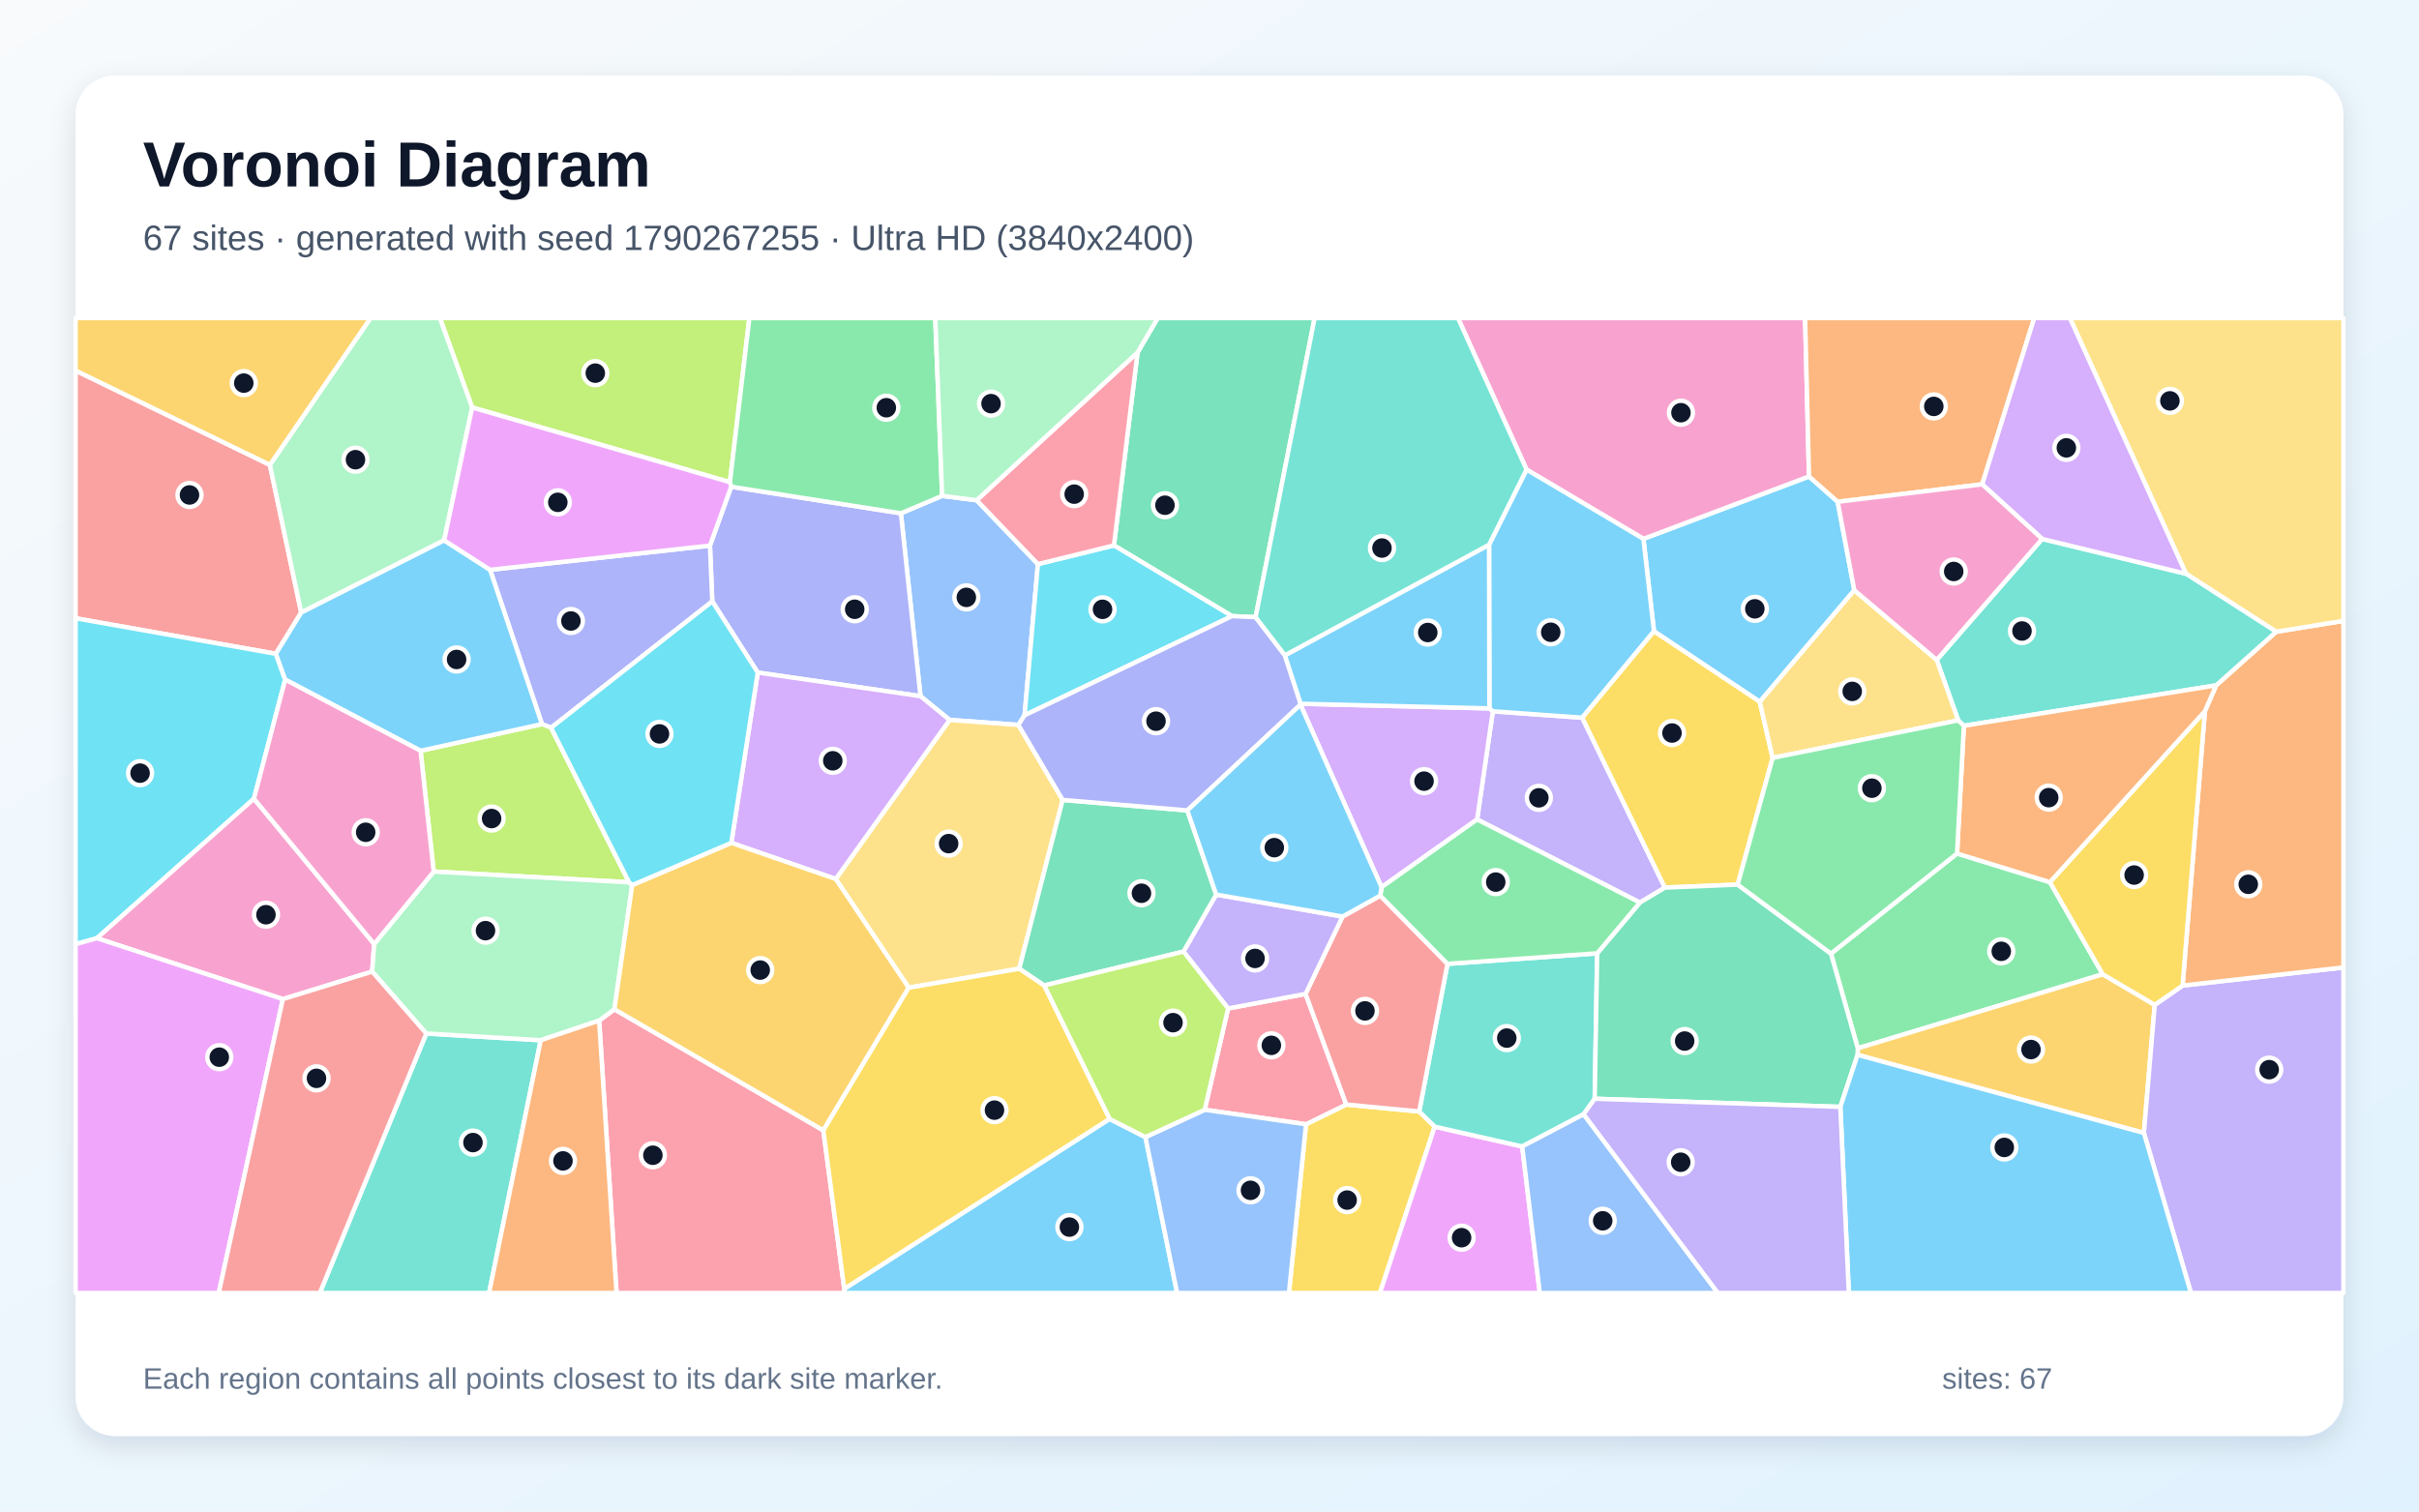
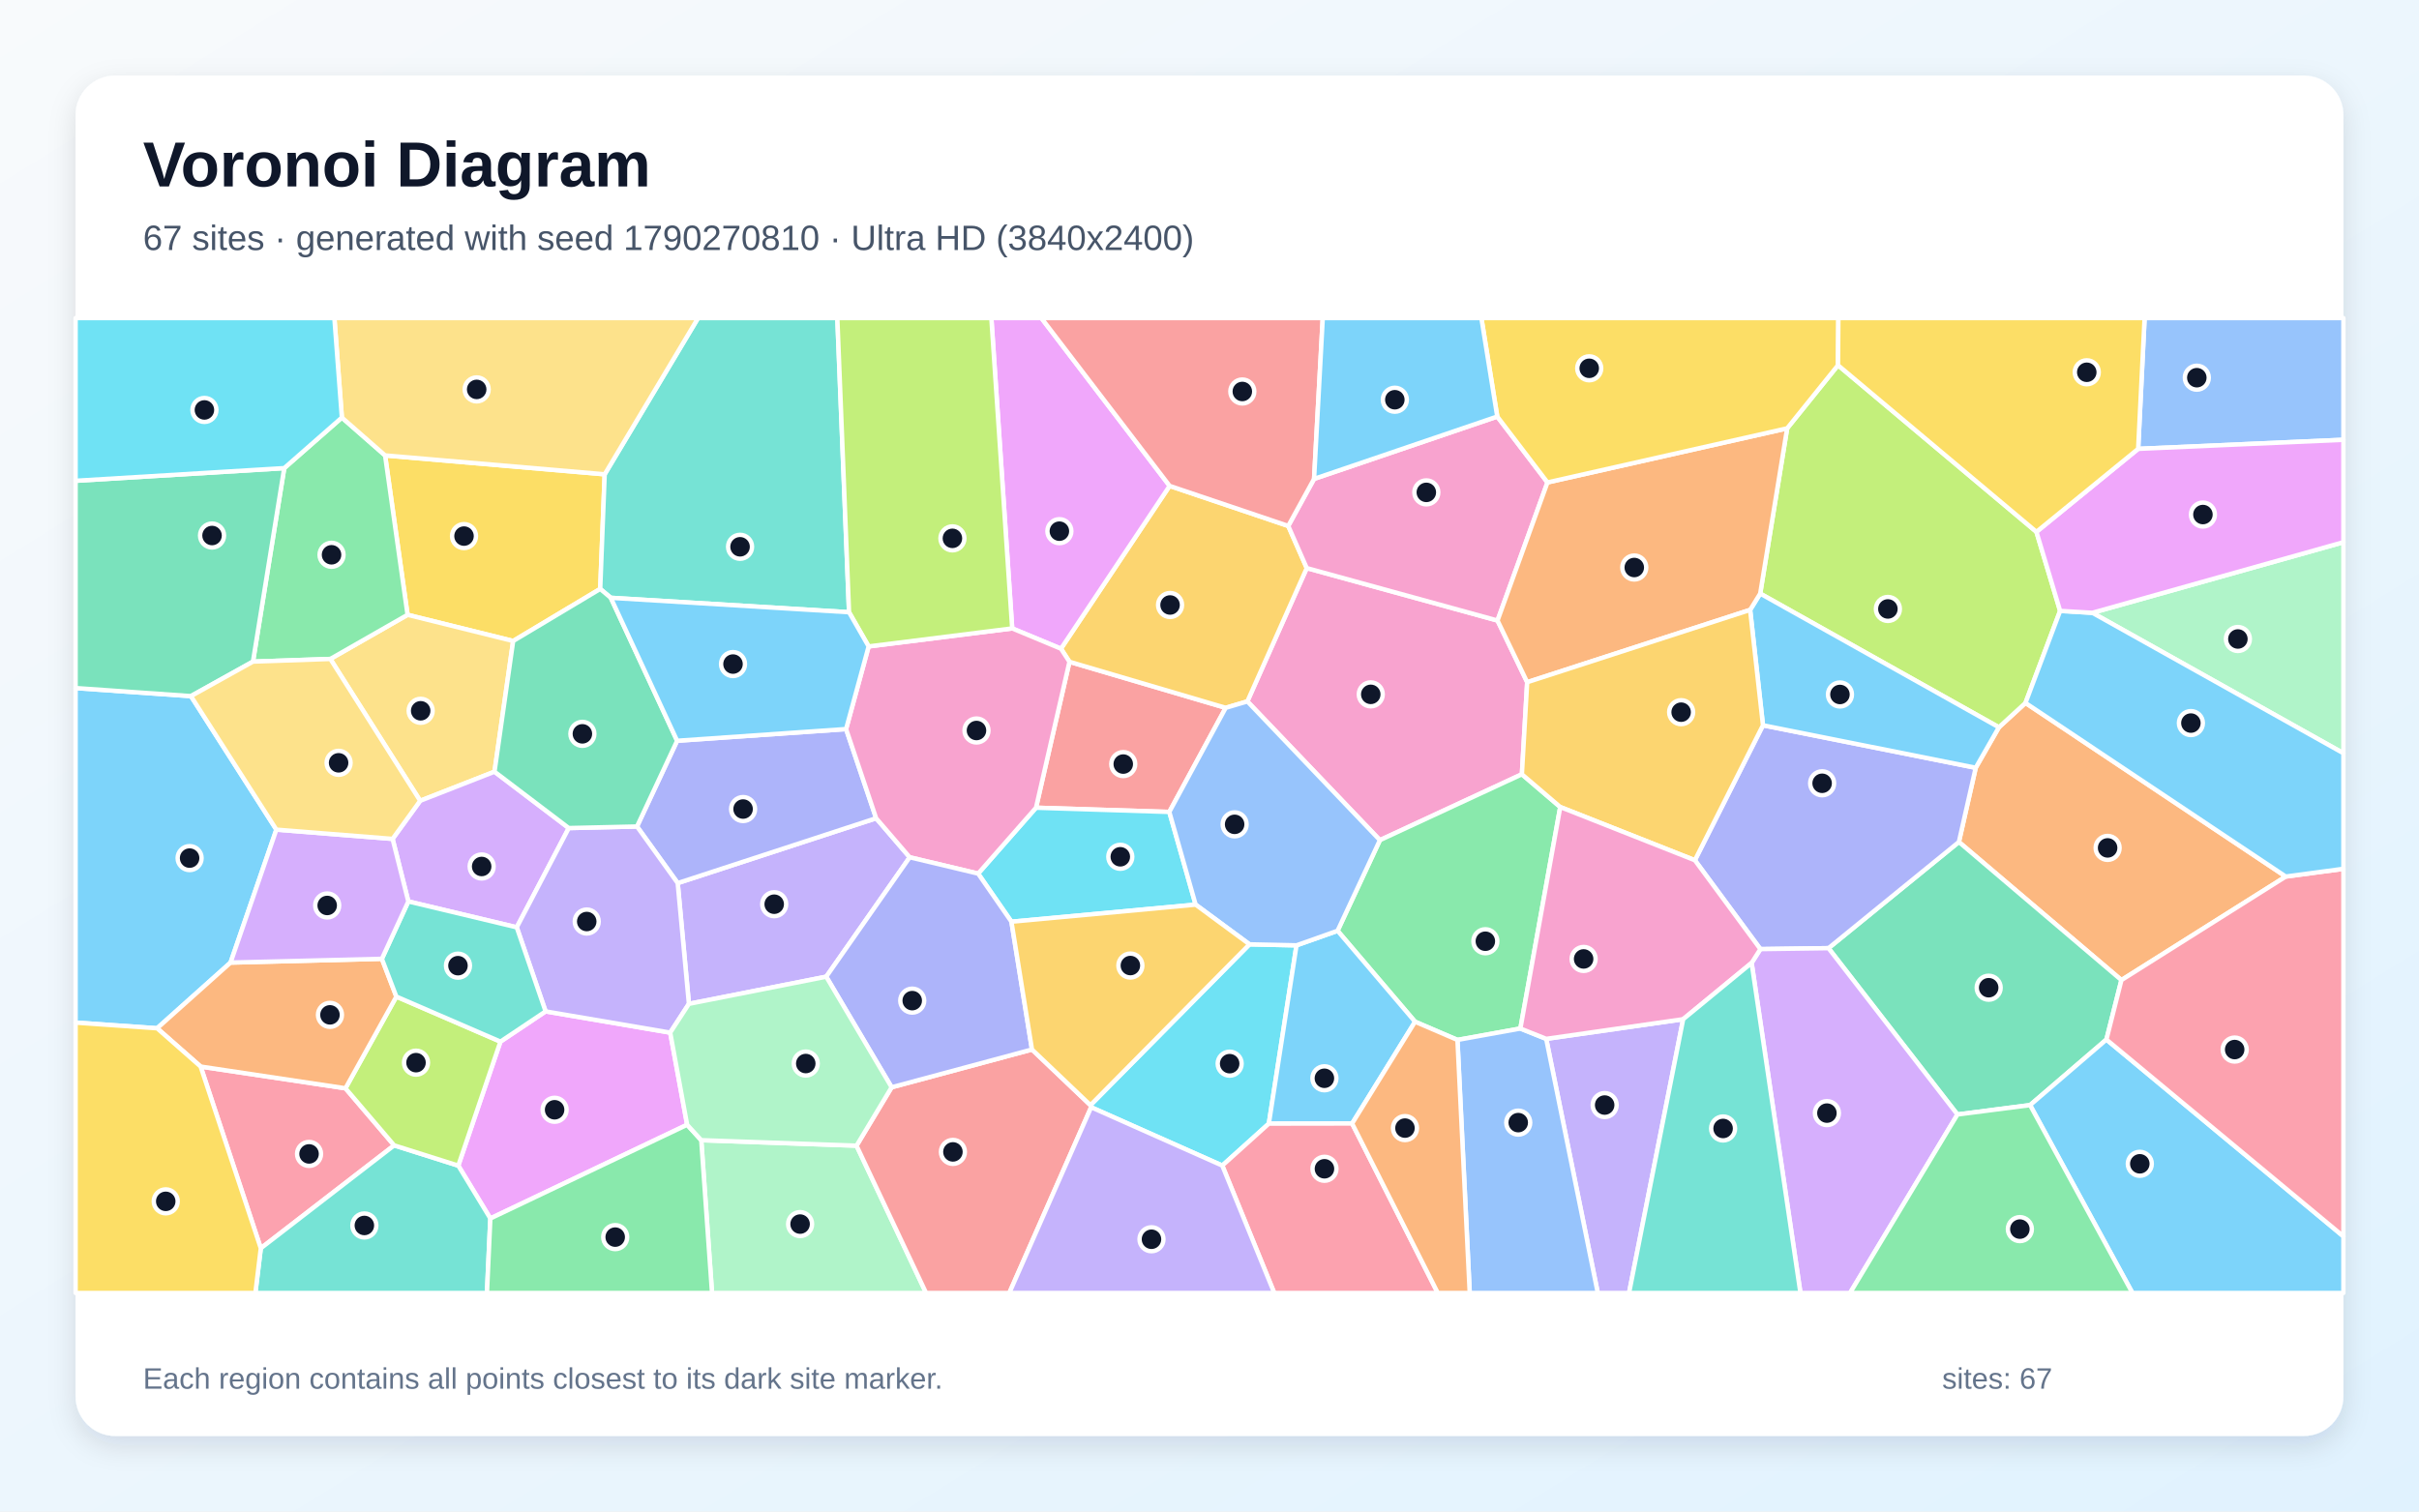
<svg xmlns="http://www.w3.org/2000/svg" width="3840" height="2400" viewBox="0 0 3840 2400" role="img" aria-labelledby="title description">
  <defs>
    <linearGradient id="background" x1="0" y1="0" x2="1" y2="1">
      <stop stop-color="#F8FAFC" />
      <stop offset="1" stop-color="#E0F2FE" />
    </linearGradient>
    <filter id="shadow" x="-5%" y="-5%" width="110%" height="110%">
      <feDropShadow dx="0" dy="15" stdDeviation="22" flood-color="#0F172A" flood-opacity=".12" />
    </filter>
  </defs>
  <rect width="3840" height="2400" fill="url(#background)" />
  <rect x="120" y="120" width="3600" height="2160" rx="63" fill="#FFFFFF" filter="url(#shadow)" />
  <g font-family="Arial, sans-serif">
    <text x="227" y="296" font-size="101" font-weight="700" fill="#0F172A">Voronoi Diagram</text>
-     <text x="227" y="397" font-size="56" fill="#475569">67 sites · generated with seed 1790267255 · Ultra HD (3840x2400)</text>
+     <text x="227" y="397" font-size="56" fill="#475569">67 sites · generated with seed 1790270810 · Ultra HD (3840x2400)</text>
  </g>
  <g stroke="#FFFFFF" stroke-width="7" stroke-linejoin="round">
-     <polygon points="2943.6,937.2 2793.5,1114.3 2625.6,1002.4 2608.8,855.6 2871.7,756.5 2917.2,796.7" fill="#38BDF8" fill-opacity="0.65" />
-     <polygon points="2642.9,1409.3 2603.2,1433.1 2344.8,1301.1 2369.8,1129.4 2511.7,1139.6" fill="#A78BFA" fill-opacity="0.65" />
-     <polygon points="2871.7,756.5 2608.8,855.6 2423.3,745.6 2314.4,505.0 2865.5,505.0" fill="#F472B6" fill-opacity="0.65" />
-     <polygon points="3146.6,769.0 2917.2,796.7 2871.7,756.5 2865.5,505.0 3229.2,505.0" fill="#FB923C" fill-opacity="0.65" />
-     <polygon points="2073.2,1785.1 2137.1,1753.8 2252.9,1764.8 2277.5,1788.9 2190.6,2053.0 2046.1,2053.0" fill="#FACC15" fill-opacity="0.65" />
-     <polygon points="3106.7,1355.2 3254.1,1400.7 3338.0,1546.9 2949.1,1664.5 2906.5,1514.1" fill="#4ADE80" fill-opacity="0.65" />
-     <polygon points="676.7,1641.0 858.4,1651.7 776.4,2053.0 507.7,2053.0" fill="#2DD4BF" fill-opacity="0.65" />
-     <polygon points="1550.4,794.3 1647.6,895.7 1626.5,1135.7 1616.6,1151.0 1507.4,1143.1 1461.2,1105.4 1430.1,815.0 1495.6,787.3" fill="#60A5FA" fill-opacity="0.65" />
-     <polygon points="2277.5,1788.9 2416.4,1820.4 2444.3,2053.0 2190.6,2053.0" fill="#E879F9" fill-opacity="0.65" />
-     <polygon points="1993.2,979.9 1955.7,978.3 1768.3,866.0 1805.8,559.6 1837.8,505.0 2086.9,505.0" fill="#34D399" fill-opacity="0.65" />
-     <polygon points="428.4,738.1 478.2,972.6 437.9,1038.1 120.0,981.7 120.0,588.4" fill="#F87171" fill-opacity="0.65" />
-     <polygon points="1202.9,1067.9 1130.7,954.9 1127.0,866.3 1160.7,772.8 1430.1,815.0 1461.2,1105.4" fill="#818CF8" fill-opacity="0.65" />
-     <polygon points="2948.8,1674.9 2949.1,1664.5 3338.0,1546.9 3420.5,1595.6 3403.3,1798.9" fill="#FBBF24" fill-opacity="0.65" />
-     <polygon points="1158.7,765.6 749.5,647.0 698.3,505.0 1189.6,505.0" fill="#A3E635" fill-opacity="0.65" />
-     <polygon points="2193.1,1408.7 2064.4,1118.9 2064.7,1117.4 2364.3,1124.8 2369.8,1129.4 2344.8,1301.1" fill="#C084FC" fill-opacity="0.65" />
-     <polygon points="1912.4,1762.1 1949.5,1601.2 2072.5,1578.1 2137.1,1753.8 2073.2,1785.1" fill="#FB7185" fill-opacity="0.65" />
-     <polygon points="437.9,1038.1 452.7,1079.1 403.1,1268.2 153.9,1489.7 120.0,1499.2 120.0,981.7" fill="#22D3EE" fill-opacity="0.65" />
-     <polygon points="749.5,647.0 705.1,857.9 478.2,972.6 428.4,738.1 588.2,505.0 698.3,505.0" fill="#86EFAC" fill-opacity="0.65" />
-     <polygon points="1686.9,1270.1 1618.0,1538.1 1442.5,1568.3 1326.7,1395.7 1507.4,1143.1 1616.6,1151.0" fill="#FCD34D" fill-opacity="0.65" />
-     <polygon points="1340.2,2046.4 1761.3,1776.6 1818.3,1805.5 1868.6,2053.0 1339.1,2053.0" fill="#38BDF8" fill-opacity="0.65" />
-     <polygon points="2511.7,1139.6 2369.8,1129.4 2364.3,1124.8 2363.8,864.9 2423.3,745.6 2608.8,855.6 2625.6,1002.4" fill="#38BDF8" fill-opacity="0.65" />
-     <polygon points="3403.3,1798.9 3420.5,1595.6 3464.7,1564.9 3720.0,1536.1 3720.0,2053.0 3478.0,2053.0" fill="#A78BFA" fill-opacity="0.65" />
-     <polygon points="594.0,1498.9 590.8,1542.7 449.0,1586.4 153.9,1489.7 403.1,1268.2" fill="#F472B6" fill-opacity="0.65" />
-     <polygon points="3464.7,1564.9 3500.1,1129.3 3518.0,1088.2 3613.3,1003.1 3720.0,985.8 3720.0,1536.1" fill="#FB923C" fill-opacity="0.65" />
-     <polygon points="2814.0,1203.4 2758.4,1404.6 2642.9,1409.3 2511.7,1139.6 2625.6,1002.4 2793.5,1114.3" fill="#FACC15" fill-opacity="0.65" />
-     <polygon points="1495.6,787.3 1430.1,815.0 1160.7,772.8 1158.7,765.6 1189.6,505.0 1484.7,505.0" fill="#4ADE80" fill-opacity="0.65" />
-     <polygon points="2535.4,1513.7 2531.5,1744.6 2513.9,1769.2 2416.4,1820.4 2277.5,1788.9 2252.9,1764.8 2297.8,1530.4" fill="#2DD4BF" fill-opacity="0.65" />
-     <polygon points="2416.4,1820.4 2513.9,1769.2 2727.1,2053.0 2444.3,2053.0" fill="#60A5FA" fill-opacity="0.65" />
-     <polygon points="120.0,1499.2 153.9,1489.7 449.0,1586.4 347.3,2053.0 120.0,2053.0" fill="#E879F9" fill-opacity="0.65" />
-     <polygon points="2921.4,1757.5 2531.5,1744.6 2535.4,1513.7 2603.2,1433.1 2642.9,1409.3 2758.4,1404.6 2906.5,1514.1 2949.1,1664.5 2948.8,1674.9" fill="#34D399" fill-opacity="0.65" />
-     <polygon points="2191.1,1422.1 2297.8,1530.4 2252.9,1764.8 2137.1,1753.8 2072.5,1578.1 2131.2,1455.3" fill="#F87171" fill-opacity="0.65" />
-     <polygon points="874.8,1155.5 860.3,1149.7 778.0,904.8 1127.0,866.3 1130.7,954.9" fill="#818CF8" fill-opacity="0.65" />
-     <polygon points="428.4,738.1 120.0,588.4 120.0,505.0 588.2,505.0" fill="#FBBF24" fill-opacity="0.65" />
-     <polygon points="998.6,1400.9 688.5,1383.9 667.6,1192.1 860.3,1149.7 874.8,1155.5" fill="#A3E635" fill-opacity="0.65" />
-     <polygon points="1326.7,1395.7 1160.9,1338.3 1202.9,1067.9 1461.2,1105.4 1507.4,1143.1" fill="#C084FC" fill-opacity="0.65" />
-     <polygon points="951.1,1620.5 975.3,1602.5 1307.0,1794.8 1340.2,2046.4 1339.1,2053.0 978.7,2053.0" fill="#FB7185" fill-opacity="0.65" />
-     <polygon points="1626.5,1135.7 1647.6,895.7 1768.3,866.0 1955.7,978.3" fill="#22D3EE" fill-opacity="0.65" />
-     <polygon points="688.5,1383.9 998.6,1400.9 1003.6,1405.3 975.3,1602.5 951.1,1620.5 858.4,1651.7 676.7,1641.0 590.8,1542.7 594.0,1498.9" fill="#86EFAC" fill-opacity="0.65" />
-     <polygon points="3613.3,1003.1 3470.1,911.0 3285.8,505.0 3720.0,505.0 3720.0,985.8" fill="#FCD34D" fill-opacity="0.65" />
-     <polygon points="705.1,857.9 778.0,904.8 860.3,1149.7 667.6,1192.1 452.7,1079.1 437.9,1038.1 478.2,972.6" fill="#38BDF8" fill-opacity="0.65" />
-     <polygon points="2921.4,1757.5 2948.8,1674.9 3403.3,1798.9 3478.0,2053.0 2934.9,2053.0" fill="#38BDF8" fill-opacity="0.65" />
-     <polygon points="2131.2,1455.3 2072.5,1578.1 1949.5,1601.2 1878.7,1510.9 1930.6,1420.4" fill="#A78BFA" fill-opacity="0.65" />
-     <polygon points="594.0,1498.9 403.1,1268.2 452.7,1079.1 667.6,1192.1 688.5,1383.9" fill="#F472B6" fill-opacity="0.65" />
-     <polygon points="858.4,1651.7 951.1,1620.5 978.7,2053.0 776.4,2053.0" fill="#FB923C" fill-opacity="0.65" />
-     <polygon points="3500.1,1129.3 3464.7,1564.9 3420.5,1595.6 3338.0,1546.9 3254.1,1400.7" fill="#FACC15" fill-opacity="0.65" />
-     <polygon points="2535.4,1513.7 2297.8,1530.4 2191.1,1422.1 2193.1,1408.7 2344.8,1301.1 2603.2,1433.1" fill="#4ADE80" fill-opacity="0.65" />
-     <polygon points="3241.8,855.7 3470.1,911.0 3613.3,1003.1 3518.0,1088.2 3117.5,1152.4 3108.5,1143.8 3074.4,1047.8" fill="#2DD4BF" fill-opacity="0.65" />
-     <polygon points="1818.3,1805.5 1912.4,1762.1 2073.2,1785.1 2046.1,2053.0 1868.6,2053.0" fill="#60A5FA" fill-opacity="0.65" />
-     <polygon points="778.0,904.8 705.1,857.9 749.5,647.0 1158.7,765.6 1160.7,772.8 1127.0,866.3" fill="#E879F9" fill-opacity="0.65" />
-     <polygon points="1884.8,1286.8 1930.6,1420.4 1878.7,1510.9 1657.4,1564.8 1618.0,1538.1 1686.9,1270.1" fill="#34D399" fill-opacity="0.65" />
-     <polygon points="449.0,1586.4 590.8,1542.7 676.7,1641.0 507.7,2053.0 347.3,2053.0" fill="#F87171" fill-opacity="0.65" />
-     <polygon points="1884.8,1286.8 1686.9,1270.1 1616.6,1151.0 1626.5,1135.7 1955.7,978.3 1993.2,979.9 2039.7,1040.5 2064.7,1117.4 2064.4,1118.9" fill="#818CF8" fill-opacity="0.65" />
-     <polygon points="1307.0,1794.8 975.3,1602.5 1003.6,1405.3 1160.9,1338.3 1326.7,1395.7 1442.5,1568.3" fill="#FBBF24" fill-opacity="0.65" />
-     <polygon points="1818.3,1805.5 1761.3,1776.6 1657.4,1564.8 1878.7,1510.9 1949.5,1601.2 1912.4,1762.1" fill="#A3E635" fill-opacity="0.65" />
-     <polygon points="3470.1,911.0 3241.8,855.7 3146.6,769.0 3229.2,505.0 3285.8,505.0" fill="#C084FC" fill-opacity="0.65" />
-     <polygon points="1805.8,559.6 1768.3,866.0 1647.6,895.7 1550.4,794.3" fill="#FB7185" fill-opacity="0.65" />
-     <polygon points="1160.9,1338.3 1003.6,1405.3 998.6,1400.9 874.8,1155.5 1130.7,954.9 1202.9,1067.9" fill="#22D3EE" fill-opacity="0.65" />
-     <polygon points="1805.8,559.6 1550.4,794.3 1495.6,787.3 1484.7,505.0 1837.8,505.0" fill="#86EFAC" fill-opacity="0.65" />
-     <polygon points="3074.4,1047.8 3108.5,1143.8 2814.0,1203.4 2793.5,1114.3 2943.6,937.2" fill="#FCD34D" fill-opacity="0.65" />
-     <polygon points="1884.8,1286.8 2064.4,1118.9 2193.1,1408.7 2191.1,1422.1 2131.2,1455.3 1930.6,1420.4" fill="#38BDF8" fill-opacity="0.65" />
-     <polygon points="2363.8,864.9 2364.3,1124.8 2064.7,1117.4 2039.7,1040.5" fill="#38BDF8" fill-opacity="0.65" />
-     <polygon points="2513.9,1769.2 2531.5,1744.6 2921.4,1757.5 2934.9,2053.0 2727.1,2053.0" fill="#A78BFA" fill-opacity="0.65" />
-     <polygon points="3241.8,855.7 3074.4,1047.8 2943.6,937.2 2917.2,796.7 3146.6,769.0" fill="#F472B6" fill-opacity="0.65" />
-     <polygon points="3117.5,1152.4 3518.0,1088.2 3500.1,1129.3 3254.1,1400.7 3106.7,1355.2" fill="#FB923C" fill-opacity="0.65" />
-     <polygon points="1307.0,1794.8 1442.5,1568.3 1618.0,1538.1 1657.4,1564.8 1761.3,1776.6 1340.2,2046.4" fill="#FACC15" fill-opacity="0.65" />
-     <polygon points="3108.5,1143.8 3117.5,1152.4 3106.7,1355.2 2906.5,1514.1 2758.4,1404.6 2814.0,1203.4" fill="#4ADE80" fill-opacity="0.65" />
-     <polygon points="2363.8,864.9 2039.7,1040.5 1993.2,979.9 2086.9,505.0 2314.4,505.0 2423.3,745.6" fill="#2DD4BF" fill-opacity="0.65" />
+     <polygon points="438.7,1317.3 366.0,1528.4 249.4,1632.7 120.0,1623.7 120.0,1092.5 303.1,1105.3" fill="#38BDF8" fill-opacity="0.65" />
+     <polygon points="2454.5,1649.5 2671.9,1618.3 2586.0,2053.0 2536.4,2053.0" fill="#A78BFA" fill-opacity="0.65" />
+     <polygon points="2377.2,985.3 2424.3,1083.2 2415.9,1229.4 2190.5,1334.0 1980.1,1113.7 2074.4,902.0" fill="#F472B6" fill-opacity="0.65" />
+     <polygon points="3628.5,1391.8 3367.6,1556.2 3109.6,1336.9 3136.3,1219.1 3173.1,1154.8 3215.3,1116.1" fill="#FB923C" fill-opacity="0.65" />
+     <polygon points="959.9,753.1 952.8,935.1 814.6,1017.8 647.0,976.2 611.3,723.1" fill="#FACC15" fill-opacity="0.65" />
+     <polygon points="2413.5,1633.1 2313.6,1651.2 2246.3,1622.3 2123.3,1477.9 2190.5,1334.0 2415.9,1229.4 2476.8,1281.4" fill="#4ADE80" fill-opacity="0.65" />
+     <polygon points="1347.8,972.1 969.6,949.2 952.8,935.1 959.9,753.1 1108.1,505.0 1329.2,505.0" fill="#2DD4BF" fill-opacity="0.65" />
+     <polygon points="2313.6,1651.2 2413.5,1633.1 2454.5,1649.5 2536.4,2053.0 2333.1,2053.0" fill="#60A5FA" fill-opacity="0.65" />
+     <polygon points="1090.8,1785.9 778.4,1934.7 727.5,1850.8 794.4,1653.9 866.1,1605.9 1063.9,1639.6" fill="#E879F9" fill-opacity="0.65" />
+     <polygon points="3343.8,1650.6 3222.6,1754.7 3107.3,1769.6 2902.6,1505.5 3109.6,1336.9 3367.6,1556.2" fill="#34D399" fill-opacity="0.65" />
+     <polygon points="1856.2,1289.2 1644.6,1282.5 1697.7,1050.8 1945.7,1123.9" fill="#F87171" fill-opacity="0.65" />
+     <polygon points="2690.5,1365.9 2798.6,1151.6 3136.3,1219.1 3109.6,1336.9 2902.6,1505.5 2794.5,1507.0" fill="#818CF8" fill-opacity="0.65" />
+     <polygon points="1945.7,1123.9 1697.7,1050.8 1684.2,1030.0 1856.7,771.5 2045.0,835.1 2074.4,902.0 1980.1,1113.7" fill="#FBBF24" fill-opacity="0.65" />
+     <polygon points="3232.7,844.5 3270.3,970.0 3215.3,1116.1 3173.1,1154.8 2794.2,942.5 2837.0,680.1 2917.7,579.9" fill="#A3E635" fill-opacity="0.65" />
+     <polygon points="2780.6,1528.9 2794.5,1507.0 2902.6,1505.5 3107.3,1769.6 2936.8,2053.0 2858.1,2053.0" fill="#C084FC" fill-opacity="0.65" />
+     <polygon points="318.5,1693.5 548.4,1728.0 625.7,1818.6 414.0,1982.0" fill="#FB7185" fill-opacity="0.65" />
+     <polygon points="1898.0,1436.4 1605.6,1463.5 1552.7,1387.1 1644.6,1282.5 1856.2,1289.2" fill="#22D3EE" fill-opacity="0.65" />
+     <polygon points="3321.5,973.0 3720.0,860.9 3720.0,1196.0" fill="#86EFAC" fill-opacity="0.65" />
+     <polygon points="785.0,1225.3 667.0,1271.5 524.4,1046.3 647.0,976.2 814.6,1017.8" fill="#FCD34D" fill-opacity="0.65" />
+     <polygon points="2778.2,968.4 2794.2,942.5 3173.1,1154.8 3136.3,1219.1 2798.6,1151.6" fill="#38BDF8" fill-opacity="0.65" />
+     <polygon points="3222.6,1754.7 3343.8,1650.6 3720.0,1963.1 3720.0,2053.0 3385.1,2053.0" fill="#38BDF8" fill-opacity="0.65" />
+     <polygon points="1311.6,1550.8 1093.6,1593.9 1075.8,1402.2 1390.8,1299.2 1444.1,1361.2" fill="#A78BFA" fill-opacity="0.65" />
+     <polygon points="2376.8,661.4 2456.5,766.0 2377.2,985.3 2074.4,902.0 2045.0,835.1 2086.0,760.4" fill="#F472B6" fill-opacity="0.65" />
+     <polygon points="2837.0,680.1 2794.2,942.5 2778.2,968.4 2424.3,1083.2 2377.2,985.3 2456.5,766.0" fill="#FB923C" fill-opacity="0.65" />
+     <polygon points="2917.7,579.9 2837.0,680.1 2456.5,766.0 2376.8,661.4 2351.6,505.0 2918.3,505.0" fill="#FACC15" fill-opacity="0.65" />
+     <polygon points="542.7,663.0 611.3,723.1 647.0,976.2 524.4,1046.3 401.6,1050.5 451.2,743.3" fill="#4ADE80" fill-opacity="0.65" />
+     <polygon points="414.0,1982.0 625.7,1818.6 727.5,1850.8 778.4,1934.7 773.0,2053.0 405.4,2053.0" fill="#2DD4BF" fill-opacity="0.65" />
+     <polygon points="3394.2,712.7 3404.4,505.0 3720.0,505.0 3720.0,698.3" fill="#60A5FA" fill-opacity="0.65" />
+     <polygon points="1856.7,771.5 1684.2,1030.0 1606.8,997.8 1573.7,505.0 1653.1,505.0" fill="#E879F9" fill-opacity="0.65" />
+     <polygon points="451.2,743.3 401.6,1050.5 303.1,1105.3 120.0,1092.5 120.0,763.4" fill="#34D399" fill-opacity="0.65" />
+     <polygon points="2086.0,760.4 2045.0,835.1 1856.7,771.5 1653.1,505.0 2099.8,505.0" fill="#F87171" fill-opacity="0.65" />
+     <polygon points="1343.1,1157.6 1390.8,1299.2 1075.8,1402.2 1011.2,1312.3 1074.9,1176.2" fill="#818CF8" fill-opacity="0.65" />
+     <polygon points="2778.2,968.4 2798.6,1151.6 2690.5,1365.9 2476.8,1281.4 2415.9,1229.4 2424.3,1083.2" fill="#FBBF24" fill-opacity="0.65" />
+     <polygon points="625.7,1818.6 548.4,1728.0 629.2,1582.4 794.4,1653.9 727.5,1850.8" fill="#A3E635" fill-opacity="0.65" />
+     <polygon points="902.9,1314.8 820.3,1472.4 648.2,1431.3 623.2,1332.0 667.0,1271.5 785.0,1225.3" fill="#C084FC" fill-opacity="0.65" />
+     <polygon points="3343.8,1650.6 3367.6,1556.2 3628.5,1391.8 3720.0,1379.5 3720.0,1963.1" fill="#FB7185" fill-opacity="0.65" />
+     <polygon points="1940.3,1850.7 1732.1,1758.1 1731.0,1754.8 1983.5,1499.4 2058.1,1501.0 2014.2,1784.1" fill="#22D3EE" fill-opacity="0.65" />
+     <polygon points="1113.2,1810.4 1359.7,1819.1 1470.1,2053.0 1130.3,2053.0" fill="#86EFAC" fill-opacity="0.65" />
+     <polygon points="959.9,753.1 611.3,723.1 542.7,663.0 530.8,505.0 1108.1,505.0" fill="#FCD34D" fill-opacity="0.65" />
+     <polygon points="3628.5,1391.8 3215.3,1116.1 3270.3,970.0 3321.5,973.0 3720.0,1196.0 3720.0,1379.5" fill="#38BDF8" fill-opacity="0.65" />
+     <polygon points="2146.4,1783.9 2014.2,1784.1 2058.1,1501.0 2123.3,1477.9 2246.3,1622.3" fill="#38BDF8" fill-opacity="0.65" />
+     <polygon points="820.3,1472.4 902.9,1314.8 1011.2,1312.3 1075.8,1402.2 1093.6,1593.9 1063.9,1639.6 866.1,1605.9" fill="#A78BFA" fill-opacity="0.65" />
+     <polygon points="1378.9,1026.4 1606.8,997.8 1684.2,1030.0 1697.7,1050.8 1644.6,1282.5 1552.7,1387.1 1444.1,1361.2 1390.8,1299.2 1343.1,1157.6" fill="#F472B6" fill-opacity="0.65" />
+     <polygon points="606.2,1522.4 629.2,1582.4 548.4,1728.0 318.5,1693.5 249.4,1632.7 366.0,1528.4" fill="#FB923C" fill-opacity="0.65" />
+     <polygon points="120.0,1623.7 249.4,1632.7 318.5,1693.5 414.0,1982.0 405.4,2053.0 120.0,2053.0" fill="#FACC15" fill-opacity="0.65" />
+     <polygon points="778.4,1934.7 1090.8,1785.9 1113.2,1810.4 1130.3,2053.0 773.0,2053.0" fill="#4ADE80" fill-opacity="0.65" />
+     <polygon points="606.2,1522.4 648.2,1431.3 820.3,1472.4 866.1,1605.9 794.4,1653.9 629.2,1582.4" fill="#2DD4BF" fill-opacity="0.65" />
+     <polygon points="2058.1,1501.0 1983.5,1499.4 1898.0,1436.4 1856.2,1289.2 1945.7,1123.9 1980.1,1113.7 2190.5,1334.0 2123.3,1477.9" fill="#60A5FA" fill-opacity="0.65" />
+     <polygon points="3321.5,973.0 3270.3,970.0 3232.7,844.5 3394.2,712.7 3720.0,698.3 3720.0,860.9" fill="#E879F9" fill-opacity="0.65" />
+     <polygon points="1074.9,1176.2 1011.2,1312.3 902.9,1314.8 785.0,1225.3 814.6,1017.8 952.8,935.1 969.6,949.2" fill="#34D399" fill-opacity="0.65" />
+     <polygon points="1359.7,1819.1 1415.4,1726.4 1638.2,1666.4 1731.0,1754.8 1732.1,1758.1 1602.2,2053.0 1470.1,2053.0" fill="#F87171" fill-opacity="0.65" />
+     <polygon points="1638.2,1666.4 1415.4,1726.4 1311.6,1550.8 1444.1,1361.2 1552.7,1387.1 1605.6,1463.5" fill="#818CF8" fill-opacity="0.65" />
+     <polygon points="1983.5,1499.4 1731.0,1754.8 1638.2,1666.4 1605.6,1463.5 1898.0,1436.4" fill="#FBBF24" fill-opacity="0.65" />
+     <polygon points="1606.8,997.8 1378.9,1026.4 1347.8,972.1 1329.2,505.0 1573.7,505.0" fill="#A3E635" fill-opacity="0.65" />
+     <polygon points="623.2,1332.0 648.2,1431.3 606.2,1522.4 366.0,1528.4 438.7,1317.3" fill="#C084FC" fill-opacity="0.65" />
+     <polygon points="1940.3,1850.7 2014.2,1784.1 2146.4,1783.9 2282.4,2053.0 2022.8,2053.0" fill="#FB7185" fill-opacity="0.65" />
+     <polygon points="542.7,663.0 451.2,743.3 120.0,763.4 120.0,505.0 530.8,505.0" fill="#22D3EE" fill-opacity="0.65" />
+     <polygon points="1415.4,1726.4 1359.7,1819.1 1113.2,1810.4 1090.8,1785.9 1063.9,1639.6 1093.6,1593.9 1311.6,1550.8" fill="#86EFAC" fill-opacity="0.65" />
+     <polygon points="401.6,1050.5 524.4,1046.3 667.0,1271.5 623.2,1332.0 438.7,1317.3 303.1,1105.3" fill="#FCD34D" fill-opacity="0.65" />
+     <polygon points="2376.8,661.4 2086.0,760.4 2099.8,505.0 2351.6,505.0" fill="#38BDF8" fill-opacity="0.65" />
+     <polygon points="1378.9,1026.4 1343.1,1157.6 1074.9,1176.2 969.6,949.2 1347.8,972.1" fill="#38BDF8" fill-opacity="0.65" />
+     <polygon points="1732.1,1758.1 1940.3,1850.7 2022.8,2053.0 1602.2,2053.0" fill="#A78BFA" fill-opacity="0.65" />
+     <polygon points="2690.5,1365.9 2794.5,1507.0 2780.6,1528.9 2671.9,1618.3 2454.5,1649.5 2413.5,1633.1 2476.8,1281.4" fill="#F472B6" fill-opacity="0.65" />
+     <polygon points="2146.4,1783.9 2246.3,1622.3 2313.6,1651.2 2333.1,2053.0 2282.4,2053.0" fill="#FB923C" fill-opacity="0.65" />
+     <polygon points="3394.2,712.7 3232.7,844.5 2917.7,579.9 2918.3,505.0 3404.4,505.0" fill="#FACC15" fill-opacity="0.65" />
+     <polygon points="3107.3,1769.6 3222.6,1754.7 3385.1,2053.0 2936.8,2053.0" fill="#4ADE80" fill-opacity="0.65" />
+     <polygon points="2671.9,1618.3 2780.6,1528.9 2858.1,2053.0 2586.0,2053.0" fill="#2DD4BF" fill-opacity="0.65" />
  </g>
  <g>
-     <circle cx="2785.7" cy="966.7" r="19" fill="#0F172A" stroke="#FFFFFF" stroke-width="7" />
-     <circle cx="2442.8" cy="1266.8" r="19" fill="#0F172A" stroke="#FFFFFF" stroke-width="7" />
-     <circle cx="2668.4" cy="655.3" r="19" fill="#0F172A" stroke="#FFFFFF" stroke-width="7" />
-     <circle cx="3069.8" cy="645.3" r="19" fill="#0F172A" stroke="#FFFFFF" stroke-width="7" />
-     <circle cx="2138.5" cy="1905.5" r="19" fill="#0F172A" stroke="#FFFFFF" stroke-width="7" />
-     <circle cx="3176.9" cy="1510.5" r="19" fill="#0F172A" stroke="#FFFFFF" stroke-width="7" />
-     <circle cx="750.8" cy="1814.2" r="19" fill="#0F172A" stroke="#FFFFFF" stroke-width="7" />
-     <circle cx="1534.0" cy="948.5" r="19" fill="#0F172A" stroke="#FFFFFF" stroke-width="7" />
-     <circle cx="2320.2" cy="1965.2" r="19" fill="#0F172A" stroke="#FFFFFF" stroke-width="7" />
-     <circle cx="1849.3" cy="802.2" r="19" fill="#0F172A" stroke="#FFFFFF" stroke-width="7" />
-     <circle cx="300.8" cy="785.9" r="19" fill="#0F172A" stroke="#FFFFFF" stroke-width="7" />
-     <circle cx="1356.8" cy="967.4" r="19" fill="#0F172A" stroke="#FFFFFF" stroke-width="7" />
-     <circle cx="3224.1" cy="1666.5" r="19" fill="#0F172A" stroke="#FFFFFF" stroke-width="7" />
-     <circle cx="945.0" cy="592.5" r="19" fill="#0F172A" stroke="#FFFFFF" stroke-width="7" />
-     <circle cx="2260.6" cy="1240.3" r="19" fill="#0F172A" stroke="#FFFFFF" stroke-width="7" />
-     <circle cx="2018.2" cy="1659.8" r="19" fill="#0F172A" stroke="#FFFFFF" stroke-width="7" />
-     <circle cx="222.4" cy="1227.6" r="19" fill="#0F172A" stroke="#FFFFFF" stroke-width="7" />
-     <circle cx="564.3" cy="729.9" r="19" fill="#0F172A" stroke="#FFFFFF" stroke-width="7" />
-     <circle cx="1505.9" cy="1339.5" r="19" fill="#0F172A" stroke="#FFFFFF" stroke-width="7" />
-     <circle cx="1697.6" cy="1948.4" r="19" fill="#0F172A" stroke="#FFFFFF" stroke-width="7" />
-     <circle cx="2461.7" cy="1003.9" r="19" fill="#0F172A" stroke="#FFFFFF" stroke-width="7" />
-     <circle cx="3602.2" cy="1698.4" r="19" fill="#0F172A" stroke="#FFFFFF" stroke-width="7" />
-     <circle cx="422.2" cy="1452.4" r="19" fill="#0F172A" stroke="#FFFFFF" stroke-width="7" />
-     <circle cx="3569.0" cy="1404.1" r="19" fill="#0F172A" stroke="#FFFFFF" stroke-width="7" />
-     <circle cx="2654.2" cy="1163.9" r="19" fill="#0F172A" stroke="#FFFFFF" stroke-width="7" />
-     <circle cx="1407.0" cy="647.4" r="19" fill="#0F172A" stroke="#FFFFFF" stroke-width="7" />
-     <circle cx="2391.9" cy="1648.3" r="19" fill="#0F172A" stroke="#FFFFFF" stroke-width="7" />
-     <circle cx="2544.2" cy="1938.4" r="19" fill="#0F172A" stroke="#FFFFFF" stroke-width="7" />
-     <circle cx="348.1" cy="1678.6" r="19" fill="#0F172A" stroke="#FFFFFF" stroke-width="7" />
-     <circle cx="2674.3" cy="1653.0" r="19" fill="#0F172A" stroke="#FFFFFF" stroke-width="7" />
-     <circle cx="2166.8" cy="1605.1" r="19" fill="#0F172A" stroke="#FFFFFF" stroke-width="7" />
-     <circle cx="906.3" cy="986.0" r="19" fill="#0F172A" stroke="#FFFFFF" stroke-width="7" />
-     <circle cx="387.0" cy="608.3" r="19" fill="#0F172A" stroke="#FFFFFF" stroke-width="7" />
-     <circle cx="780.4" cy="1299.7" r="19" fill="#0F172A" stroke="#FFFFFF" stroke-width="7" />
-     <circle cx="1322.0" cy="1208.0" r="19" fill="#0F172A" stroke="#FFFFFF" stroke-width="7" />
-     <circle cx="1036.4" cy="1834.3" r="19" fill="#0F172A" stroke="#FFFFFF" stroke-width="7" />
-     <circle cx="1750.2" cy="967.5" r="19" fill="#0F172A" stroke="#FFFFFF" stroke-width="7" />
-     <circle cx="770.7" cy="1477.7" r="19" fill="#0F172A" stroke="#FFFFFF" stroke-width="7" />
-     <circle cx="3444.6" cy="636.5" r="19" fill="#0F172A" stroke="#FFFFFF" stroke-width="7" />
-     <circle cx="724.8" cy="1047.1" r="19" fill="#0F172A" stroke="#FFFFFF" stroke-width="7" />
-     <circle cx="3181.7" cy="1821.9" r="19" fill="#0F172A" stroke="#FFFFFF" stroke-width="7" />
-     <circle cx="1992.3" cy="1521.8" r="19" fill="#0F172A" stroke="#FFFFFF" stroke-width="7" />
-     <circle cx="580.5" cy="1321.5" r="19" fill="#0F172A" stroke="#FFFFFF" stroke-width="7" />
-     <circle cx="893.7" cy="1843.3" r="19" fill="#0F172A" stroke="#FFFFFF" stroke-width="7" />
-     <circle cx="3387.8" cy="1389.4" r="19" fill="#0F172A" stroke="#FFFFFF" stroke-width="7" />
-     <circle cx="2374.4" cy="1400.6" r="19" fill="#0F172A" stroke="#FFFFFF" stroke-width="7" />
-     <circle cx="3209.8" cy="1001.9" r="19" fill="#0F172A" stroke="#FFFFFF" stroke-width="7" />
-     <circle cx="1985.1" cy="1890.0" r="19" fill="#0F172A" stroke="#FFFFFF" stroke-width="7" />
-     <circle cx="885.5" cy="797.6" r="19" fill="#0F172A" stroke="#FFFFFF" stroke-width="7" />
-     <circle cx="1812.0" cy="1418.3" r="19" fill="#0F172A" stroke="#FFFFFF" stroke-width="7" />
-     <circle cx="502.4" cy="1712.2" r="19" fill="#0F172A" stroke="#FFFFFF" stroke-width="7" />
-     <circle cx="1835.1" cy="1145.1" r="19" fill="#0F172A" stroke="#FFFFFF" stroke-width="7" />
-     <circle cx="1206.8" cy="1540.3" r="19" fill="#0F172A" stroke="#FFFFFF" stroke-width="7" />
-     <circle cx="1862.1" cy="1623.8" r="19" fill="#0F172A" stroke="#FFFFFF" stroke-width="7" />
-     <circle cx="3280.2" cy="711.1" r="19" fill="#0F172A" stroke="#FFFFFF" stroke-width="7" />
-     <circle cx="1705.2" cy="784.6" r="19" fill="#0F172A" stroke="#FFFFFF" stroke-width="7" />
-     <circle cx="1046.9" cy="1165.3" r="19" fill="#0F172A" stroke="#FFFFFF" stroke-width="7" />
-     <circle cx="1573.2" cy="640.9" r="19" fill="#0F172A" stroke="#FFFFFF" stroke-width="7" />
-     <circle cx="2940.3" cy="1097.8" r="19" fill="#0F172A" stroke="#FFFFFF" stroke-width="7" />
-     <circle cx="2022.9" cy="1345.9" r="19" fill="#0F172A" stroke="#FFFFFF" stroke-width="7" />
-     <circle cx="2266.5" cy="1004.3" r="19" fill="#0F172A" stroke="#FFFFFF" stroke-width="7" />
-     <circle cx="2668.0" cy="1845.4" r="19" fill="#0F172A" stroke="#FFFFFF" stroke-width="7" />
-     <circle cx="3101.4" cy="907.4" r="19" fill="#0F172A" stroke="#FFFFFF" stroke-width="7" />
-     <circle cx="3252.2" cy="1266.5" r="19" fill="#0F172A" stroke="#FFFFFF" stroke-width="7" />
-     <circle cx="1578.7" cy="1762.7" r="19" fill="#0F172A" stroke="#FFFFFF" stroke-width="7" />
-     <circle cx="2971.5" cy="1251.5" r="19" fill="#0F172A" stroke="#FFFFFF" stroke-width="7" />
-     <circle cx="2193.8" cy="870.2" r="19" fill="#0F172A" stroke="#FFFFFF" stroke-width="7" />
+     <circle cx="301.0" cy="1362.5" r="19" fill="#0F172A" stroke="#FFFFFF" stroke-width="7" />
+     <circle cx="2547.3" cy="1754.6" r="19" fill="#0F172A" stroke="#FFFFFF" stroke-width="7" />
+     <circle cx="2176.0" cy="1102.5" r="19" fill="#0F172A" stroke="#FFFFFF" stroke-width="7" />
+     <circle cx="3345.7" cy="1346.3" r="19" fill="#0F172A" stroke="#FFFFFF" stroke-width="7" />
+     <circle cx="736.6" cy="851.2" r="19" fill="#0F172A" stroke="#FFFFFF" stroke-width="7" />
+     <circle cx="2357.9" cy="1494.5" r="19" fill="#0F172A" stroke="#FFFFFF" stroke-width="7" />
+     <circle cx="1174.8" cy="868.2" r="19" fill="#0F172A" stroke="#FFFFFF" stroke-width="7" />
+     <circle cx="2410.1" cy="1782.5" r="19" fill="#0F172A" stroke="#FFFFFF" stroke-width="7" />
+     <circle cx="880.4" cy="1762.1" r="19" fill="#0F172A" stroke="#FFFFFF" stroke-width="7" />
+     <circle cx="3156.9" cy="1568.3" r="19" fill="#0F172A" stroke="#FFFFFF" stroke-width="7" />
+     <circle cx="1783.1" cy="1213.2" r="19" fill="#0F172A" stroke="#FFFFFF" stroke-width="7" />
+     <circle cx="2892.5" cy="1243.7" r="19" fill="#0F172A" stroke="#FFFFFF" stroke-width="7" />
+     <circle cx="1857.4" cy="960.6" r="19" fill="#0F172A" stroke="#FFFFFF" stroke-width="7" />
+     <circle cx="2996.9" cy="966.9" r="19" fill="#0F172A" stroke="#FFFFFF" stroke-width="7" />
+     <circle cx="2900.1" cy="1767.4" r="19" fill="#0F172A" stroke="#FFFFFF" stroke-width="7" />
+     <circle cx="490.6" cy="1832.2" r="19" fill="#0F172A" stroke="#FFFFFF" stroke-width="7" />
+     <circle cx="1778.4" cy="1360.4" r="19" fill="#0F172A" stroke="#FFFFFF" stroke-width="7" />
+     <circle cx="3552.5" cy="1014.6" r="19" fill="#0F172A" stroke="#FFFFFF" stroke-width="7" />
+     <circle cx="667.8" cy="1128.6" r="19" fill="#0F172A" stroke="#FFFFFF" stroke-width="7" />
+     <circle cx="2920.8" cy="1102.7" r="19" fill="#0F172A" stroke="#FFFFFF" stroke-width="7" />
+     <circle cx="3396.8" cy="1847.9" r="19" fill="#0F172A" stroke="#FFFFFF" stroke-width="7" />
+     <circle cx="1229.0" cy="1435.7" r="19" fill="#0F172A" stroke="#FFFFFF" stroke-width="7" />
+     <circle cx="2264.2" cy="781.8" r="19" fill="#0F172A" stroke="#FFFFFF" stroke-width="7" />
+     <circle cx="2594.3" cy="901.1" r="19" fill="#0F172A" stroke="#FFFFFF" stroke-width="7" />
+     <circle cx="2522.8" cy="584.8" r="19" fill="#0F172A" stroke="#FFFFFF" stroke-width="7" />
+     <circle cx="526.3" cy="880.9" r="19" fill="#0F172A" stroke="#FFFFFF" stroke-width="7" />
+     <circle cx="578.4" cy="1945.8" r="19" fill="#0F172A" stroke="#FFFFFF" stroke-width="7" />
+     <circle cx="3487.3" cy="599.7" r="19" fill="#0F172A" stroke="#FFFFFF" stroke-width="7" />
+     <circle cx="1681.7" cy="843.4" r="19" fill="#0F172A" stroke="#FFFFFF" stroke-width="7" />
+     <circle cx="336.6" cy="850.3" r="19" fill="#0F172A" stroke="#FFFFFF" stroke-width="7" />
+     <circle cx="1972.1" cy="621.6" r="19" fill="#0F172A" stroke="#FFFFFF" stroke-width="7" />
+     <circle cx="1179.6" cy="1284.6" r="19" fill="#0F172A" stroke="#FFFFFF" stroke-width="7" />
+     <circle cx="2668.7" cy="1130.8" r="19" fill="#0F172A" stroke="#FFFFFF" stroke-width="7" />
+     <circle cx="660.4" cy="1687.3" r="19" fill="#0F172A" stroke="#FFFFFF" stroke-width="7" />
+     <circle cx="764.6" cy="1375.8" r="19" fill="#0F172A" stroke="#FFFFFF" stroke-width="7" />
+     <circle cx="3547.4" cy="1666.5" r="19" fill="#0F172A" stroke="#FFFFFF" stroke-width="7" />
+     <circle cx="1952.0" cy="1688.9" r="19" fill="#0F172A" stroke="#FFFFFF" stroke-width="7" />
+     <circle cx="1270.1" cy="1943.6" r="19" fill="#0F172A" stroke="#FFFFFF" stroke-width="7" />
+     <circle cx="756.7" cy="618.3" r="19" fill="#0F172A" stroke="#FFFFFF" stroke-width="7" />
+     <circle cx="3477.9" cy="1148.1" r="19" fill="#0F172A" stroke="#FFFFFF" stroke-width="7" />
+     <circle cx="2102.4" cy="1712.1" r="19" fill="#0F172A" stroke="#FFFFFF" stroke-width="7" />
+     <circle cx="931.4" cy="1463.2" r="19" fill="#0F172A" stroke="#FFFFFF" stroke-width="7" />
+     <circle cx="1550.1" cy="1159.9" r="19" fill="#0F172A" stroke="#FFFFFF" stroke-width="7" />
+     <circle cx="523.8" cy="1611.4" r="19" fill="#0F172A" stroke="#FFFFFF" stroke-width="7" />
+     <circle cx="263.1" cy="1907.5" r="19" fill="#0F172A" stroke="#FFFFFF" stroke-width="7" />
+     <circle cx="976.6" cy="1964.3" r="19" fill="#0F172A" stroke="#FFFFFF" stroke-width="7" />
+     <circle cx="727.0" cy="1533.3" r="19" fill="#0F172A" stroke="#FFFFFF" stroke-width="7" />
+     <circle cx="1959.9" cy="1308.9" r="19" fill="#0F172A" stroke="#FFFFFF" stroke-width="7" />
+     <circle cx="3497.0" cy="817.0" r="19" fill="#0F172A" stroke="#FFFFFF" stroke-width="7" />
+     <circle cx="924.5" cy="1165.2" r="19" fill="#0F172A" stroke="#FFFFFF" stroke-width="7" />
+     <circle cx="1512.7" cy="1829.0" r="19" fill="#0F172A" stroke="#FFFFFF" stroke-width="7" />
+     <circle cx="1448.1" cy="1588.8" r="19" fill="#0F172A" stroke="#FFFFFF" stroke-width="7" />
+     <circle cx="1794.4" cy="1533.1" r="19" fill="#0F172A" stroke="#FFFFFF" stroke-width="7" />
+     <circle cx="1511.9" cy="854.8" r="19" fill="#0F172A" stroke="#FFFFFF" stroke-width="7" />
+     <circle cx="519.4" cy="1437.7" r="19" fill="#0F172A" stroke="#FFFFFF" stroke-width="7" />
+     <circle cx="2102.5" cy="1855.8" r="19" fill="#0F172A" stroke="#FFFFFF" stroke-width="7" />
+     <circle cx="324.5" cy="650.9" r="19" fill="#0F172A" stroke="#FFFFFF" stroke-width="7" />
+     <circle cx="1279.1" cy="1688.7" r="19" fill="#0F172A" stroke="#FFFFFF" stroke-width="7" />
+     <circle cx="537.5" cy="1211.2" r="19" fill="#0F172A" stroke="#FFFFFF" stroke-width="7" />
+     <circle cx="2214.2" cy="634.7" r="19" fill="#0F172A" stroke="#FFFFFF" stroke-width="7" />
+     <circle cx="1163.6" cy="1054.4" r="19" fill="#0F172A" stroke="#FFFFFF" stroke-width="7" />
+     <circle cx="1827.9" cy="1967.7" r="19" fill="#0F172A" stroke="#FFFFFF" stroke-width="7" />
+     <circle cx="2513.9" cy="1522.6" r="19" fill="#0F172A" stroke="#FFFFFF" stroke-width="7" />
+     <circle cx="2230.3" cy="1791.2" r="19" fill="#0F172A" stroke="#FFFFFF" stroke-width="7" />
+     <circle cx="3312.6" cy="591.1" r="19" fill="#0F172A" stroke="#FFFFFF" stroke-width="7" />
+     <circle cx="3206.4" cy="1951.6" r="19" fill="#0F172A" stroke="#FFFFFF" stroke-width="7" />
+     <circle cx="2735.3" cy="1791.8" r="19" fill="#0F172A" stroke="#FFFFFF" stroke-width="7" />
  </g>
  <g font-family="Arial, sans-serif" font-size="47" fill="#64748B">
    <text x="227" y="2205">Each region contains all points closest to its dark site marker.</text>
    <text x="3083" y="2205">sites: 67</text>
  </g>
</svg>
